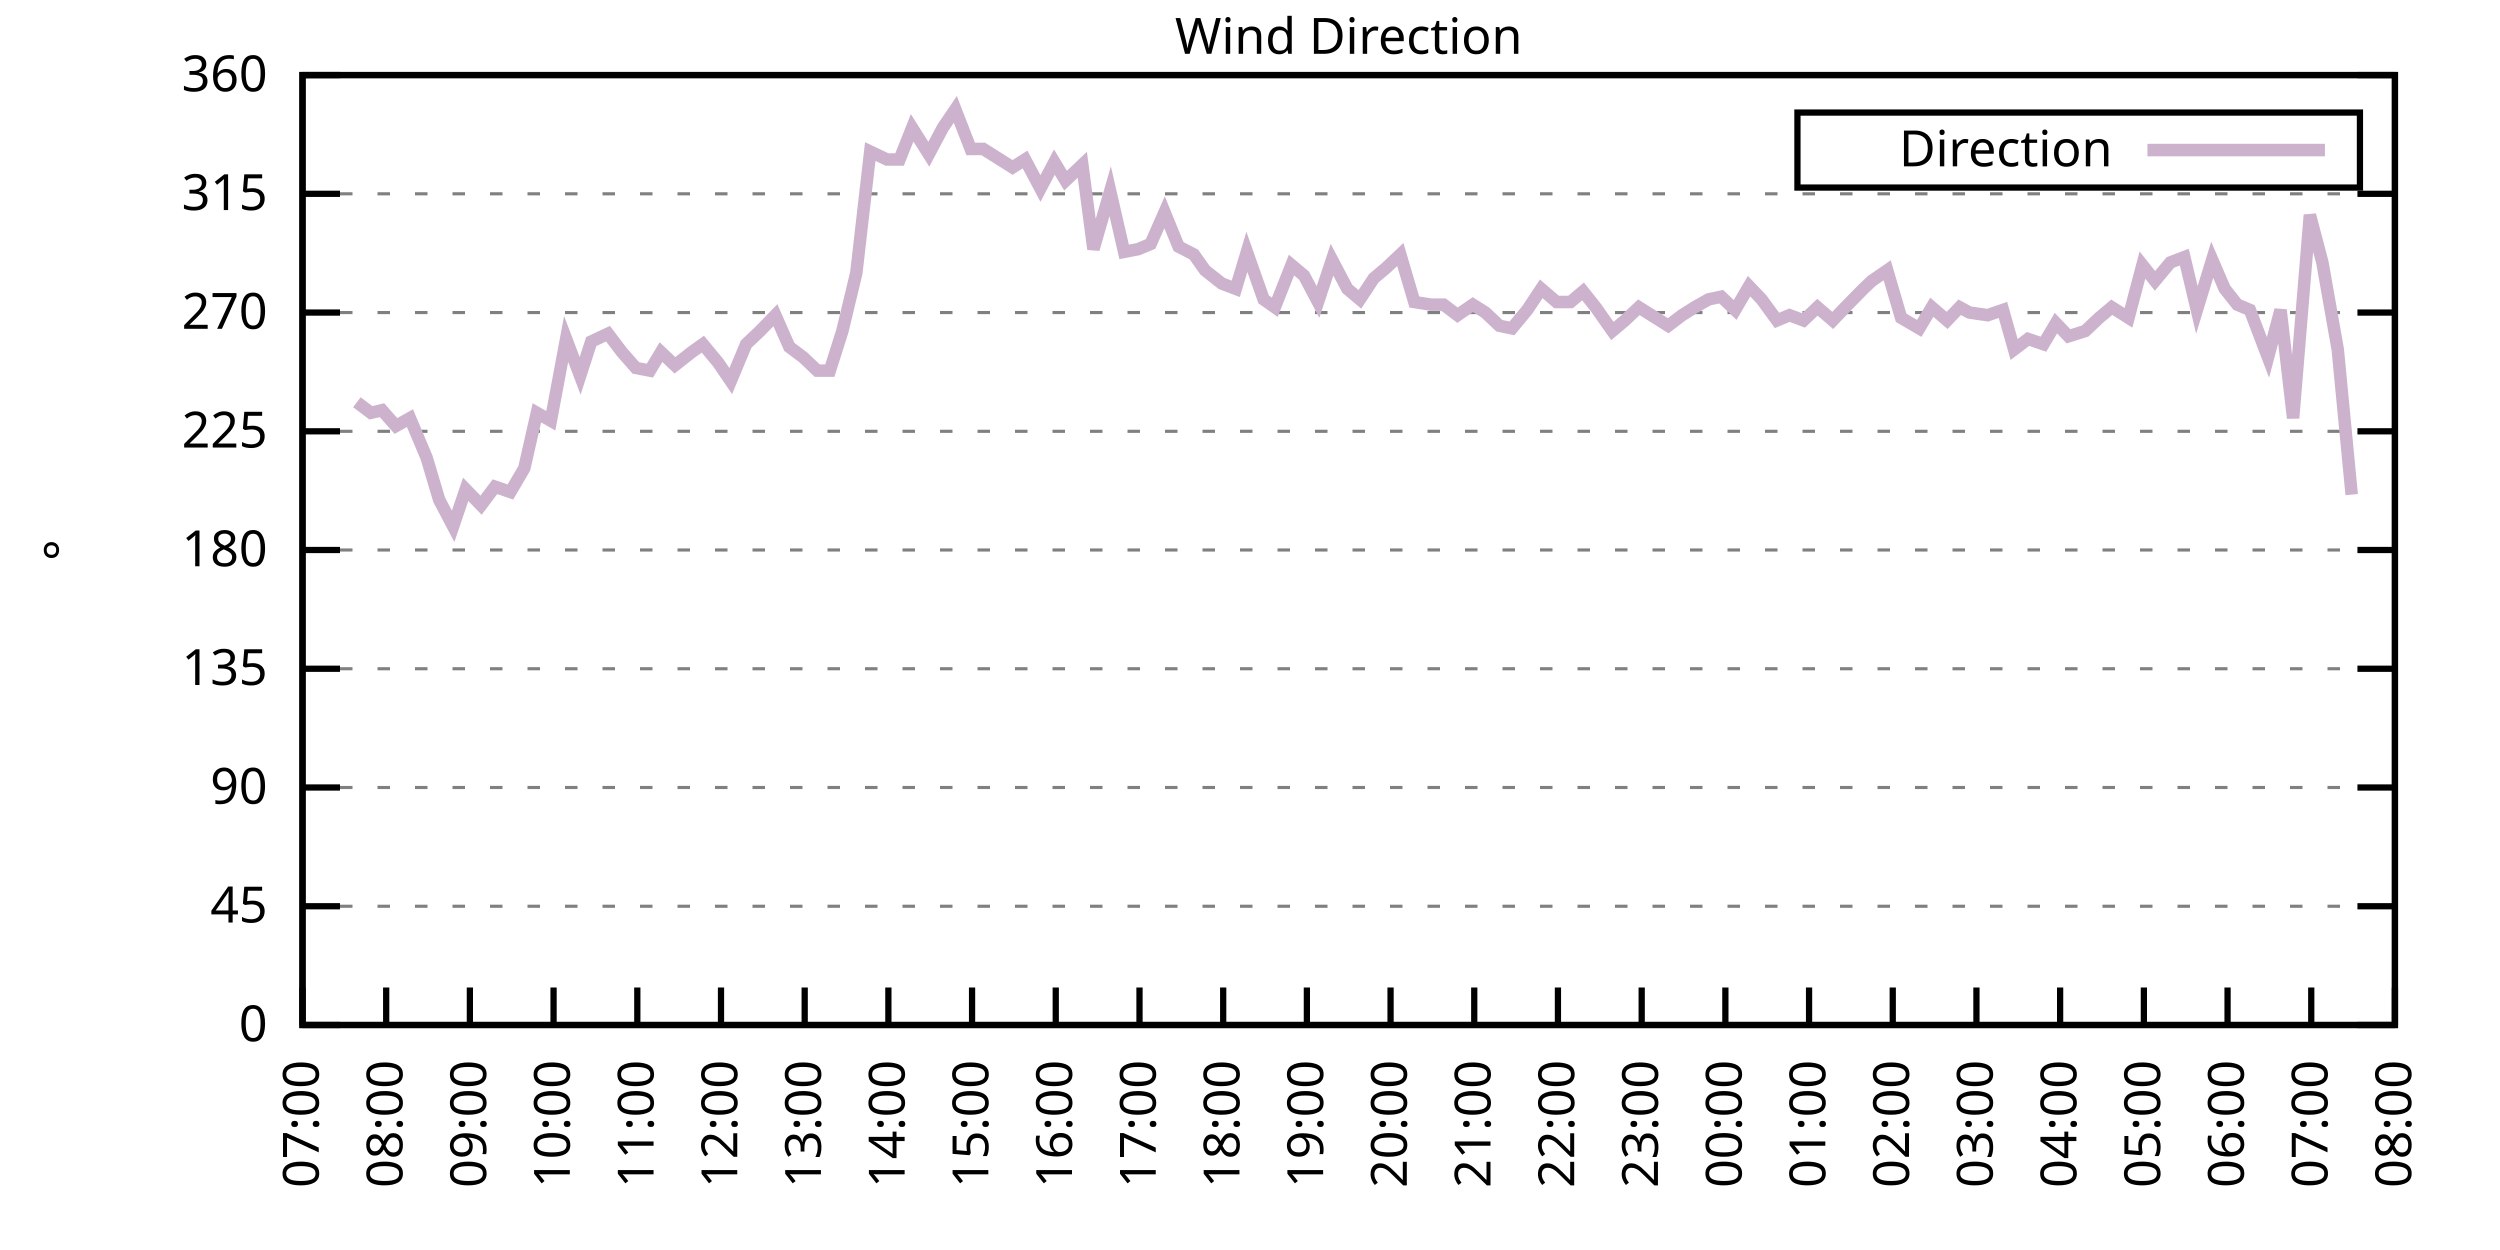
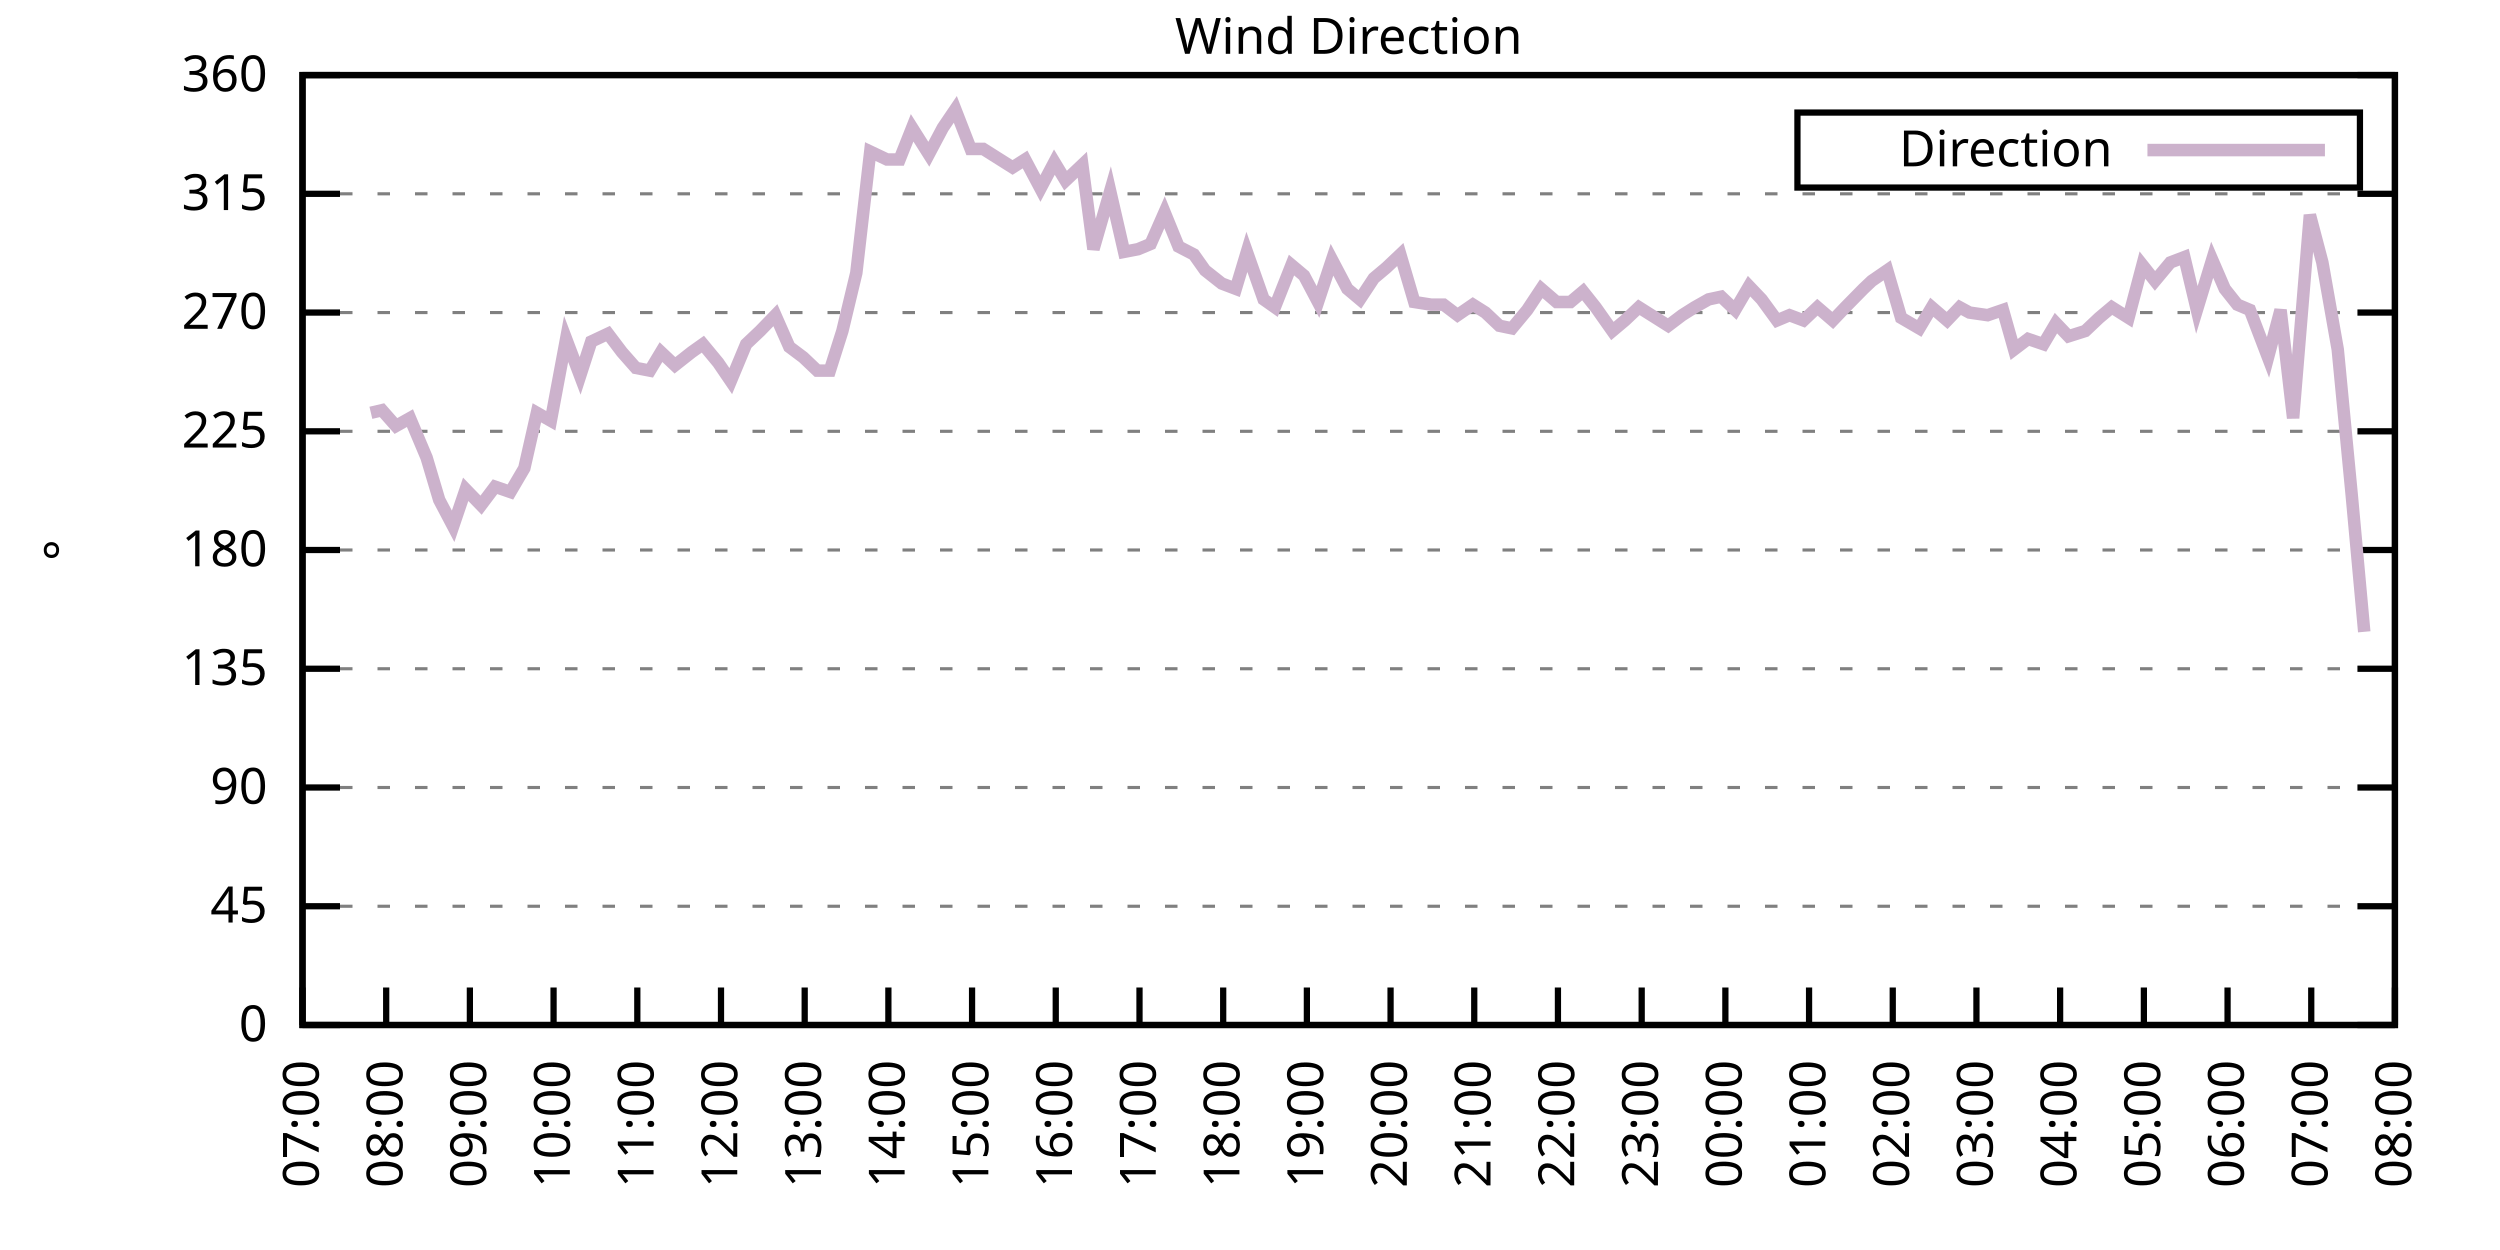
<svg xmlns="http://www.w3.org/2000/svg" xmlns:xlink="http://www.w3.org/1999/xlink" width="400" height="200" viewBox="0 0 400 200">
  <g id="gnuplot_canvas">
    <rect x="0" y="0" width="400" height="200" fill="none" />
    <defs>
      <circle id="gpDot" r="0.5" stroke-width="0.5" stroke="currentColor" />
      <path id="gpPt0" stroke-width="0.333" stroke="currentColor" d="M-1,0 h2 M0,-1 v2" />
      <path id="gpPt1" stroke-width="0.333" stroke="currentColor" d="M-1,-1 L1,1 M1,-1 L-1,1" />
      <path id="gpPt2" stroke-width="0.333" stroke="currentColor" d="M-1,0 L1,0 M0,-1 L0,1 M-1,-1 L1,1 M-1,1 L1,-1" />
      <rect id="gpPt3" stroke-width="0.333" stroke="currentColor" x="-1" y="-1" width="2" height="2" />
      <rect id="gpPt4" stroke-width="0.333" stroke="currentColor" fill="currentColor" x="-1" y="-1" width="2" height="2" />
      <circle id="gpPt5" stroke-width="0.333" stroke="currentColor" cx="0" cy="0" r="1" />
      <use xlink:href="#gpPt5" id="gpPt6" fill="currentColor" stroke="none" />
      <path id="gpPt7" stroke-width="0.333" stroke="currentColor" d="M0,-1.33 L-1.33,0.67 L1.33,0.67 z" />
      <use xlink:href="#gpPt7" id="gpPt8" fill="currentColor" stroke="none" />
      <use xlink:href="#gpPt7" id="gpPt9" stroke="currentColor" transform="rotate(180)" />
      <use xlink:href="#gpPt9" id="gpPt10" fill="currentColor" stroke="none" />
      <use xlink:href="#gpPt3" id="gpPt11" stroke="currentColor" transform="rotate(45)" />
      <use xlink:href="#gpPt11" id="gpPt12" fill="currentColor" stroke="none" />
      <path id="gpPt13" stroke-width="0.333" stroke="currentColor" d="M0,1.330 L1.265,0.411 L0.782,-1.067 L-0.782,-1.076 L-1.265,0.411 z" />
      <use xlink:href="#gpPt13" id="gpPt14" fill="currentColor" stroke="none" />
      <filter id="textbox" filterUnits="objectBoundingBox" x="0" y="0" height="1" width="1">
        <feFlood flood-color="white" flood-opacity="1" result="bgnd" />
        <feComposite in="SourceGraphic" in2="bgnd" operator="atop" />
      </filter>
      <filter id="greybox" filterUnits="objectBoundingBox" x="0" y="0" height="1" width="1">
        <feFlood flood-color="lightgrey" flood-opacity="1" result="grey" />
        <feComposite in="SourceGraphic" in2="grey" operator="atop" />
      </filter>
    </defs>
    <g fill="none" color="white" stroke="currentColor" stroke-width="1.00" stroke-linecap="butt" stroke-linejoin="miter">
</g>
    <g fill="none" color="black" stroke="currentColor" stroke-width="1.00" stroke-linecap="butt" stroke-linejoin="miter">
      <g stroke="none" shape-rendering="crispEdges">
        <polygon fill="rgb(255, 255, 255)" points="48.40,164.00 383.18,164.00 383.18,12.02 48.40,12.02 " />
      </g>
    </g>
    <g fill="none" color="black" stroke="currentColor" stroke-width="1.00" stroke-linecap="butt" stroke-linejoin="miter">
</g>
    <g fill="none" color="black" stroke="black" stroke-width="0.50" stroke-linecap="butt" stroke-linejoin="miter">
</g>
    <g fill="none" color="gray" stroke="currentColor" stroke-width="0.50" stroke-linecap="butt" stroke-linejoin="miter">
      <path stroke="gray" stroke-dasharray="2,4" class="gridline" d="M48.40,164.00 L383.19,164.00  " />
    </g>
    <g fill="none" color="gray" stroke="gray" stroke-width="1.00" stroke-linecap="butt" stroke-linejoin="miter">
</g>
    <g fill="none" color="black" stroke="currentColor" stroke-width="1.00" stroke-linecap="butt" stroke-linejoin="miter">
      <path stroke="black" d="M48.40,164.00 L54.40,164.00 M383.19,164.00 L377.19,164.00  " />
      <g transform="translate(42.80,166.60)" stroke="none" fill="black" font-family="Sans" font-size="8.00" text-anchor="end">
        <text>
          <tspan font-family="Sans"> 0</tspan>
        </text>
      </g>
    </g>
    <g fill="none" color="black" stroke="currentColor" stroke-width="1.00" stroke-linecap="butt" stroke-linejoin="miter">
</g>
    <g fill="none" color="black" stroke="black" stroke-width="0.50" stroke-linecap="butt" stroke-linejoin="miter">
</g>
    <g fill="none" color="gray" stroke="currentColor" stroke-width="0.50" stroke-linecap="butt" stroke-linejoin="miter">
      <path stroke="gray" stroke-dasharray="2,4" class="gridline" d="M48.40,145.00 L383.19,145.00  " />
    </g>
    <g fill="none" color="gray" stroke="gray" stroke-width="1.00" stroke-linecap="butt" stroke-linejoin="miter">
</g>
    <g fill="none" color="black" stroke="currentColor" stroke-width="1.00" stroke-linecap="butt" stroke-linejoin="miter">
      <path stroke="black" d="M48.40,145.00 L54.40,145.00 M383.19,145.00 L377.19,145.00  " />
      <g transform="translate(42.80,147.60)" stroke="none" fill="black" font-family="Sans" font-size="8.00" text-anchor="end">
        <text>
          <tspan font-family="Sans"> 45</tspan>
        </text>
      </g>
    </g>
    <g fill="none" color="black" stroke="currentColor" stroke-width="1.00" stroke-linecap="butt" stroke-linejoin="miter">
</g>
    <g fill="none" color="black" stroke="black" stroke-width="0.50" stroke-linecap="butt" stroke-linejoin="miter">
</g>
    <g fill="none" color="gray" stroke="currentColor" stroke-width="0.50" stroke-linecap="butt" stroke-linejoin="miter">
      <path stroke="gray" stroke-dasharray="2,4" class="gridline" d="M48.40,126.00 L383.19,126.00  " />
    </g>
    <g fill="none" color="gray" stroke="gray" stroke-width="1.00" stroke-linecap="butt" stroke-linejoin="miter">
</g>
    <g fill="none" color="black" stroke="currentColor" stroke-width="1.00" stroke-linecap="butt" stroke-linejoin="miter">
      <path stroke="black" d="M48.40,126.00 L54.40,126.00 M383.19,126.00 L377.19,126.00  " />
      <g transform="translate(42.80,128.60)" stroke="none" fill="black" font-family="Sans" font-size="8.00" text-anchor="end">
        <text>
          <tspan font-family="Sans"> 90</tspan>
        </text>
      </g>
    </g>
    <g fill="none" color="black" stroke="currentColor" stroke-width="1.00" stroke-linecap="butt" stroke-linejoin="miter">
</g>
    <g fill="none" color="black" stroke="black" stroke-width="0.50" stroke-linecap="butt" stroke-linejoin="miter">
</g>
    <g fill="none" color="gray" stroke="currentColor" stroke-width="0.50" stroke-linecap="butt" stroke-linejoin="miter">
      <path stroke="gray" stroke-dasharray="2,4" class="gridline" d="M48.40,107.00 L383.19,107.00  " />
    </g>
    <g fill="none" color="gray" stroke="gray" stroke-width="1.00" stroke-linecap="butt" stroke-linejoin="miter">
</g>
    <g fill="none" color="black" stroke="currentColor" stroke-width="1.00" stroke-linecap="butt" stroke-linejoin="miter">
      <path stroke="black" d="M48.40,107.00 L54.40,107.00 M383.19,107.00 L377.19,107.00  " />
      <g transform="translate(42.80,109.60)" stroke="none" fill="black" font-family="Sans" font-size="8.00" text-anchor="end">
        <text>
          <tspan font-family="Sans"> 135</tspan>
        </text>
      </g>
    </g>
    <g fill="none" color="black" stroke="currentColor" stroke-width="1.00" stroke-linecap="butt" stroke-linejoin="miter">
</g>
    <g fill="none" color="black" stroke="black" stroke-width="0.50" stroke-linecap="butt" stroke-linejoin="miter">
</g>
    <g fill="none" color="gray" stroke="currentColor" stroke-width="0.50" stroke-linecap="butt" stroke-linejoin="miter">
      <path stroke="gray" stroke-dasharray="2,4" class="gridline" d="M48.40,88.00 L383.19,88.00  " />
    </g>
    <g fill="none" color="gray" stroke="gray" stroke-width="1.00" stroke-linecap="butt" stroke-linejoin="miter">
</g>
    <g fill="none" color="black" stroke="currentColor" stroke-width="1.00" stroke-linecap="butt" stroke-linejoin="miter">
      <path stroke="black" d="M48.40,88.00 L54.40,88.00 M383.19,88.00 L377.19,88.00  " />
      <g transform="translate(42.80,90.60)" stroke="none" fill="black" font-family="Sans" font-size="8.00" text-anchor="end">
        <text>
          <tspan font-family="Sans"> 180</tspan>
        </text>
      </g>
    </g>
    <g fill="none" color="black" stroke="currentColor" stroke-width="1.00" stroke-linecap="butt" stroke-linejoin="miter">
</g>
    <g fill="none" color="black" stroke="black" stroke-width="0.50" stroke-linecap="butt" stroke-linejoin="miter">
</g>
    <g fill="none" color="gray" stroke="currentColor" stroke-width="0.50" stroke-linecap="butt" stroke-linejoin="miter">
      <path stroke="gray" stroke-dasharray="2,4" class="gridline" d="M48.40,69.01 L383.19,69.01  " />
    </g>
    <g fill="none" color="gray" stroke="gray" stroke-width="1.00" stroke-linecap="butt" stroke-linejoin="miter">
</g>
    <g fill="none" color="black" stroke="currentColor" stroke-width="1.00" stroke-linecap="butt" stroke-linejoin="miter">
      <path stroke="black" d="M48.40,69.01 L54.40,69.01 M383.19,69.01 L377.19,69.01  " />
      <g transform="translate(42.80,71.61)" stroke="none" fill="black" font-family="Sans" font-size="8.00" text-anchor="end">
        <text>
          <tspan font-family="Sans"> 225</tspan>
        </text>
      </g>
    </g>
    <g fill="none" color="black" stroke="currentColor" stroke-width="1.00" stroke-linecap="butt" stroke-linejoin="miter">
</g>
    <g fill="none" color="black" stroke="black" stroke-width="0.50" stroke-linecap="butt" stroke-linejoin="miter">
</g>
    <g fill="none" color="gray" stroke="currentColor" stroke-width="0.50" stroke-linecap="butt" stroke-linejoin="miter">
      <path stroke="gray" stroke-dasharray="2,4" class="gridline" d="M48.40,50.01 L383.19,50.01  " />
    </g>
    <g fill="none" color="gray" stroke="gray" stroke-width="1.00" stroke-linecap="butt" stroke-linejoin="miter">
</g>
    <g fill="none" color="black" stroke="currentColor" stroke-width="1.00" stroke-linecap="butt" stroke-linejoin="miter">
      <path stroke="black" d="M48.40,50.01 L54.40,50.01 M383.19,50.01 L377.19,50.01  " />
      <g transform="translate(42.80,52.61)" stroke="none" fill="black" font-family="Sans" font-size="8.00" text-anchor="end">
        <text>
          <tspan font-family="Sans"> 270</tspan>
        </text>
      </g>
    </g>
    <g fill="none" color="black" stroke="currentColor" stroke-width="1.00" stroke-linecap="butt" stroke-linejoin="miter">
</g>
    <g fill="none" color="black" stroke="black" stroke-width="0.50" stroke-linecap="butt" stroke-linejoin="miter">
</g>
    <g fill="none" color="gray" stroke="currentColor" stroke-width="0.50" stroke-linecap="butt" stroke-linejoin="miter">
      <path stroke="gray" stroke-dasharray="2,4" class="gridline" d="M48.40,31.01 L383.19,31.01  " />
    </g>
    <g fill="none" color="gray" stroke="gray" stroke-width="1.00" stroke-linecap="butt" stroke-linejoin="miter">
</g>
    <g fill="none" color="black" stroke="currentColor" stroke-width="1.00" stroke-linecap="butt" stroke-linejoin="miter">
      <path stroke="black" d="M48.40,31.01 L54.40,31.01 M383.19,31.01 L377.19,31.01  " />
      <g transform="translate(42.80,33.61)" stroke="none" fill="black" font-family="Sans" font-size="8.00" text-anchor="end">
        <text>
          <tspan font-family="Sans"> 315</tspan>
        </text>
      </g>
    </g>
    <g fill="none" color="black" stroke="currentColor" stroke-width="1.00" stroke-linecap="butt" stroke-linejoin="miter">
</g>
    <g fill="none" color="black" stroke="black" stroke-width="0.50" stroke-linecap="butt" stroke-linejoin="miter">
</g>
    <g fill="none" color="gray" stroke="currentColor" stroke-width="0.50" stroke-linecap="butt" stroke-linejoin="miter">
      <path stroke="gray" stroke-dasharray="2,4" class="gridline" d="M48.40,12.01 L383.19,12.01  " />
    </g>
    <g fill="none" color="gray" stroke="gray" stroke-width="1.00" stroke-linecap="butt" stroke-linejoin="miter">
</g>
    <g fill="none" color="black" stroke="currentColor" stroke-width="1.00" stroke-linecap="butt" stroke-linejoin="miter">
      <path stroke="black" d="M48.40,12.01 L54.40,12.01 M383.19,12.01 L377.19,12.01  " />
      <g transform="translate(42.80,14.61)" stroke="none" fill="black" font-family="Sans" font-size="8.00" text-anchor="end">
        <text>
          <tspan font-family="Sans"> 360</tspan>
        </text>
      </g>
    </g>
    <g fill="none" color="black" stroke="currentColor" stroke-width="1.00" stroke-linecap="butt" stroke-linejoin="miter">
      <path stroke="black" d="M48.40,164.00 L48.40,158.00  " />
      <g transform="translate(51.00,169.60) rotate(270.00)" stroke="none" fill="black" font-family="Sans" font-size="8.00" text-anchor="end">
        <text>
          <tspan font-family="Sans">07:00</tspan>
        </text>
      </g>
    </g>
    <g fill="none" color="black" stroke="currentColor" stroke-width="1.00" stroke-linecap="butt" stroke-linejoin="miter">
      <path stroke="black" d="M61.79,164.00 L61.79,158.00  " />
      <g transform="translate(64.39,169.60) rotate(270.00)" stroke="none" fill="black" font-family="Sans" font-size="8.00" text-anchor="end">
        <text>
          <tspan font-family="Sans">08:00</tspan>
        </text>
      </g>
    </g>
    <g fill="none" color="black" stroke="currentColor" stroke-width="1.00" stroke-linecap="butt" stroke-linejoin="miter">
      <path stroke="black" d="M75.18,164.00 L75.18,158.00  " />
      <g transform="translate(77.78,169.60) rotate(270.00)" stroke="none" fill="black" font-family="Sans" font-size="8.00" text-anchor="end">
        <text>
          <tspan font-family="Sans">09:00</tspan>
        </text>
      </g>
    </g>
    <g fill="none" color="black" stroke="currentColor" stroke-width="1.00" stroke-linecap="butt" stroke-linejoin="miter">
      <path stroke="black" d="M88.57,164.00 L88.57,158.00  " />
      <g transform="translate(91.17,169.60) rotate(270.00)" stroke="none" fill="black" font-family="Sans" font-size="8.00" text-anchor="end">
        <text>
          <tspan font-family="Sans">10:00</tspan>
        </text>
      </g>
    </g>
    <g fill="none" color="black" stroke="currentColor" stroke-width="1.00" stroke-linecap="butt" stroke-linejoin="miter">
      <path stroke="black" d="M101.97,164.00 L101.97,158.00  " />
      <g transform="translate(104.57,169.60) rotate(270.00)" stroke="none" fill="black" font-family="Sans" font-size="8.00" text-anchor="end">
        <text>
          <tspan font-family="Sans">11:00</tspan>
        </text>
      </g>
    </g>
    <g fill="none" color="black" stroke="currentColor" stroke-width="1.00" stroke-linecap="butt" stroke-linejoin="miter">
      <path stroke="black" d="M115.36,164.00 L115.36,158.00  " />
      <g transform="translate(117.96,169.60) rotate(270.00)" stroke="none" fill="black" font-family="Sans" font-size="8.00" text-anchor="end">
        <text>
          <tspan font-family="Sans">12:00</tspan>
        </text>
      </g>
    </g>
    <g fill="none" color="black" stroke="currentColor" stroke-width="1.00" stroke-linecap="butt" stroke-linejoin="miter">
      <path stroke="black" d="M128.75,164.00 L128.75,158.00  " />
      <g transform="translate(131.35,169.60) rotate(270.00)" stroke="none" fill="black" font-family="Sans" font-size="8.00" text-anchor="end">
        <text>
          <tspan font-family="Sans">13:00</tspan>
        </text>
      </g>
    </g>
    <g fill="none" color="black" stroke="currentColor" stroke-width="1.00" stroke-linecap="butt" stroke-linejoin="miter">
      <path stroke="black" d="M142.14,164.00 L142.14,158.00  " />
      <g transform="translate(144.74,169.60) rotate(270.00)" stroke="none" fill="black" font-family="Sans" font-size="8.00" text-anchor="end">
        <text>
          <tspan font-family="Sans">14:00</tspan>
        </text>
      </g>
    </g>
    <g fill="none" color="black" stroke="currentColor" stroke-width="1.00" stroke-linecap="butt" stroke-linejoin="miter">
      <path stroke="black" d="M155.53,164.00 L155.53,158.00  " />
      <g transform="translate(158.13,169.60) rotate(270.00)" stroke="none" fill="black" font-family="Sans" font-size="8.00" text-anchor="end">
        <text>
          <tspan font-family="Sans">15:00</tspan>
        </text>
      </g>
    </g>
    <g fill="none" color="black" stroke="currentColor" stroke-width="1.00" stroke-linecap="butt" stroke-linejoin="miter">
      <path stroke="black" d="M168.92,164.00 L168.92,158.00  " />
      <g transform="translate(171.52,169.60) rotate(270.00)" stroke="none" fill="black" font-family="Sans" font-size="8.00" text-anchor="end">
        <text>
          <tspan font-family="Sans">16:00</tspan>
        </text>
      </g>
    </g>
    <g fill="none" color="black" stroke="currentColor" stroke-width="1.00" stroke-linecap="butt" stroke-linejoin="miter">
      <path stroke="black" d="M182.32,164.00 L182.32,158.00  " />
      <g transform="translate(184.92,169.60) rotate(270.00)" stroke="none" fill="black" font-family="Sans" font-size="8.00" text-anchor="end">
        <text>
          <tspan font-family="Sans">17:00</tspan>
        </text>
      </g>
    </g>
    <g fill="none" color="black" stroke="currentColor" stroke-width="1.00" stroke-linecap="butt" stroke-linejoin="miter">
      <path stroke="black" d="M195.71,164.00 L195.71,158.00  " />
      <g transform="translate(198.31,169.60) rotate(270.00)" stroke="none" fill="black" font-family="Sans" font-size="8.00" text-anchor="end">
        <text>
          <tspan font-family="Sans">18:00</tspan>
        </text>
      </g>
    </g>
    <g fill="none" color="black" stroke="currentColor" stroke-width="1.00" stroke-linecap="butt" stroke-linejoin="miter">
      <path stroke="black" d="M209.10,164.00 L209.10,158.00  " />
      <g transform="translate(211.70,169.60) rotate(270.00)" stroke="none" fill="black" font-family="Sans" font-size="8.00" text-anchor="end">
        <text>
          <tspan font-family="Sans">19:00</tspan>
        </text>
      </g>
    </g>
    <g fill="none" color="black" stroke="currentColor" stroke-width="1.00" stroke-linecap="butt" stroke-linejoin="miter">
      <path stroke="black" d="M222.49,164.00 L222.49,158.00  " />
      <g transform="translate(225.09,169.60) rotate(270.00)" stroke="none" fill="black" font-family="Sans" font-size="8.00" text-anchor="end">
        <text>
          <tspan font-family="Sans">20:00</tspan>
        </text>
      </g>
    </g>
    <g fill="none" color="black" stroke="currentColor" stroke-width="1.00" stroke-linecap="butt" stroke-linejoin="miter">
      <path stroke="black" d="M235.88,164.00 L235.88,158.00  " />
      <g transform="translate(238.48,169.60) rotate(270.00)" stroke="none" fill="black" font-family="Sans" font-size="8.00" text-anchor="end">
        <text>
          <tspan font-family="Sans">21:00</tspan>
        </text>
      </g>
    </g>
    <g fill="none" color="black" stroke="currentColor" stroke-width="1.00" stroke-linecap="butt" stroke-linejoin="miter">
      <path stroke="black" d="M249.27,164.00 L249.27,158.00  " />
      <g transform="translate(251.87,169.60) rotate(270.00)" stroke="none" fill="black" font-family="Sans" font-size="8.00" text-anchor="end">
        <text>
          <tspan font-family="Sans">22:00</tspan>
        </text>
      </g>
    </g>
    <g fill="none" color="black" stroke="currentColor" stroke-width="1.00" stroke-linecap="butt" stroke-linejoin="miter">
      <path stroke="black" d="M262.67,164.00 L262.67,158.00  " />
      <g transform="translate(265.27,169.60) rotate(270.00)" stroke="none" fill="black" font-family="Sans" font-size="8.00" text-anchor="end">
        <text>
          <tspan font-family="Sans">23:00</tspan>
        </text>
      </g>
    </g>
    <g fill="none" color="black" stroke="currentColor" stroke-width="1.00" stroke-linecap="butt" stroke-linejoin="miter">
      <path stroke="black" d="M276.06,164.00 L276.06,158.00  " />
      <g transform="translate(278.66,169.60) rotate(270.00)" stroke="none" fill="black" font-family="Sans" font-size="8.00" text-anchor="end">
        <text>
          <tspan font-family="Sans">00:00</tspan>
        </text>
      </g>
    </g>
    <g fill="none" color="black" stroke="currentColor" stroke-width="1.00" stroke-linecap="butt" stroke-linejoin="miter">
      <path stroke="black" d="M289.45,164.00 L289.45,158.00  " />
      <g transform="translate(292.05,169.60) rotate(270.00)" stroke="none" fill="black" font-family="Sans" font-size="8.00" text-anchor="end">
        <text>
          <tspan font-family="Sans">01:00</tspan>
        </text>
      </g>
    </g>
    <g fill="none" color="black" stroke="currentColor" stroke-width="1.00" stroke-linecap="butt" stroke-linejoin="miter">
      <path stroke="black" d="M302.84,164.00 L302.84,158.00  " />
      <g transform="translate(305.44,169.60) rotate(270.00)" stroke="none" fill="black" font-family="Sans" font-size="8.00" text-anchor="end">
        <text>
          <tspan font-family="Sans">02:00</tspan>
        </text>
      </g>
    </g>
    <g fill="none" color="black" stroke="currentColor" stroke-width="1.00" stroke-linecap="butt" stroke-linejoin="miter">
      <path stroke="black" d="M316.23,164.00 L316.23,158.00  " />
      <g transform="translate(318.83,169.60) rotate(270.00)" stroke="none" fill="black" font-family="Sans" font-size="8.00" text-anchor="end">
        <text>
          <tspan font-family="Sans">03:00</tspan>
        </text>
      </g>
    </g>
    <g fill="none" color="black" stroke="currentColor" stroke-width="1.00" stroke-linecap="butt" stroke-linejoin="miter">
      <path stroke="black" d="M329.62,164.00 L329.62,158.00  " />
      <g transform="translate(332.22,169.60) rotate(270.00)" stroke="none" fill="black" font-family="Sans" font-size="8.00" text-anchor="end">
        <text>
          <tspan font-family="Sans">04:00</tspan>
        </text>
      </g>
    </g>
    <g fill="none" color="black" stroke="currentColor" stroke-width="1.00" stroke-linecap="butt" stroke-linejoin="miter">
      <path stroke="black" d="M343.02,164.00 L343.02,158.00  " />
      <g transform="translate(345.62,169.60) rotate(270.00)" stroke="none" fill="black" font-family="Sans" font-size="8.00" text-anchor="end">
        <text>
          <tspan font-family="Sans">05:00</tspan>
        </text>
      </g>
    </g>
    <g fill="none" color="black" stroke="currentColor" stroke-width="1.00" stroke-linecap="butt" stroke-linejoin="miter">
      <path stroke="black" d="M356.41,164.00 L356.41,158.00  " />
      <g transform="translate(359.01,169.60) rotate(270.00)" stroke="none" fill="black" font-family="Sans" font-size="8.00" text-anchor="end">
        <text>
          <tspan font-family="Sans">06:00</tspan>
        </text>
      </g>
    </g>
    <g fill="none" color="black" stroke="currentColor" stroke-width="1.00" stroke-linecap="butt" stroke-linejoin="miter">
      <path stroke="black" d="M369.80,164.00 L369.80,158.00  " />
      <g transform="translate(372.40,169.60) rotate(270.00)" stroke="none" fill="black" font-family="Sans" font-size="8.00" text-anchor="end">
        <text>
          <tspan font-family="Sans">07:00</tspan>
        </text>
      </g>
    </g>
    <g fill="none" color="black" stroke="currentColor" stroke-width="1.00" stroke-linecap="butt" stroke-linejoin="miter">
      <path stroke="black" d="M383.19,164.00 L383.19,158.00  " />
      <g transform="translate(385.79,169.60) rotate(270.00)" stroke="none" fill="black" font-family="Sans" font-size="8.00" text-anchor="end">
        <text>
          <tspan font-family="Sans">08:00</tspan>
        </text>
      </g>
    </g>
    <g fill="none" color="black" stroke="currentColor" stroke-width="1.00" stroke-linecap="butt" stroke-linejoin="miter">
</g>
    <g fill="none" color="black" stroke="currentColor" stroke-width="1.00" stroke-linecap="butt" stroke-linejoin="miter">
      <path stroke="black" d="M48.40,12.01 L48.40,164.00 L383.19,164.00 L383.19,12.01 L48.40,12.01 Z  " />
    </g>
    <g fill="none" color="black" stroke="currentColor" stroke-width="1.00" stroke-linecap="butt" stroke-linejoin="miter">
</g>
    <g fill="none" color="black" stroke="currentColor" stroke-width="1.00" stroke-linecap="butt" stroke-linejoin="miter">
      <path stroke="black" d="M287.59,30.01 L287.59,18.01 L377.59,18.01 L377.59,30.01 L287.59,30.01 Z  " />
    </g>
    <g id="Wind_direction_plot_1">
      <g fill="none" color="white" stroke="black" stroke-width="2.00" stroke-linecap="butt" stroke-linejoin="miter">
</g>
      <g fill="none" color="black" stroke="currentColor" stroke-width="2.00" stroke-linecap="butt" stroke-linejoin="miter">
        <g transform="translate(337.99,26.61)" stroke="none" fill="black" font-family="Sans" font-size="8.00" text-anchor="end">
          <text>
            <tspan font-family="Sans">Direction</tspan>
          </text>
        </g>
      </g>
      <g fill="none" color="black" stroke="currentColor" stroke-width="2.00" stroke-linecap="butt" stroke-linejoin="miter">
-         <path stroke="rgb(204, 178, 204)" d="M343.59,24.01 L371.99,24.01 M57.10,64.36 L59.34,66.05 L61.12,65.63 L63.35,68.16 L65.59,66.90 L68.26,73.23   L70.27,79.98 L72.50,84.21 L74.51,78.29 L76.97,80.83 L79.20,77.87 L81.66,78.72 L83.89,74.92 L85.90,66.05   L88.13,67.32 L90.58,54.23 L92.82,60.14 L94.60,54.65 L97.28,53.39 L99.51,56.34 L101.74,58.87 L103.98,59.30   L105.76,56.34 L107.99,58.45 L110.67,56.34 L112.46,55.07 L114.91,58.03 L116.92,60.98 L119.38,55.07 L121.61,52.96   L124.06,50.43 L126.29,55.50 L128.53,57.18 L130.76,59.30 L132.77,59.30 L134.78,52.96 L137.01,43.67 L139.24,24.25   L141.92,25.52 L143.93,25.52 L145.94,20.45 L148.61,24.68 L150.85,20.45 L152.85,17.50 L155.31,23.83 L157.32,23.83   L159.33,25.10 L162.01,26.79 L164.01,25.52 L166.47,30.16 L168.70,25.94 L170.49,28.90 L173.17,26.36 L174.95,39.87   L177.63,30.59 L179.86,40.30 L182.09,39.87 L184.10,39.03 L186.33,33.96 L188.57,39.45 L191.02,40.72 L192.81,43.25   L195.48,45.36 L197.72,46.21 L199.50,40.30 L202.18,47.90 L203.97,49.16 L206.64,42.41 L208.65,44.10 L210.88,48.32   L213.12,41.56 L215.57,46.21 L217.58,47.90 L219.81,44.52 L221.82,42.83 L224.05,40.72 L226.29,48.32 L228.96,48.74   L230.97,48.74 L233.20,50.43 L235.66,48.74 L237.67,50.01 L239.90,52.12 L241.91,52.54 L244.36,49.59 L246.60,46.21   L249.05,48.32 L251.28,48.32 L253.29,46.63 L255.30,49.16 L257.98,52.96 L259.99,51.27 L262.22,49.16 L264.23,50.43   L266.91,52.12 L269.14,50.43 L271.15,49.16 L273.38,47.90 L275.39,47.47 L277.62,49.59 L279.85,45.79 L281.86,47.90   L284.32,51.27 L286.32,50.43 L288.56,51.27 L290.79,49.16 L293.24,51.27 L295.25,49.16 L298.15,46.21 L299.49,44.94   L301.95,43.25 L304.18,50.85 L307.08,52.54 L309.09,49.16 L311.54,51.27 L313.55,49.16 L315.12,50.01 L318.02,50.43   L320.47,49.59 L322.26,55.92 L324.49,54.23 L326.95,55.07 L328.95,51.70 L330.96,53.81 L333.64,52.96 L335.87,50.85   L337.88,49.16 L340.56,50.85 L342.79,42.41 L344.80,44.94 L347.26,41.99 L349.49,41.14 L351.50,49.59 L353.95,41.56   L355.96,46.21 L357.97,48.74 L359.98,49.59 L362.88,57.18 L364.89,49.59 L366.90,66.90 L369.58,34.39 L371.58,41.99   L374.04,55.92 L376.27,79.14  " />
+         <path stroke="rgb(204, 178, 204)" d="M343.59,24.01 L371.99,24.01 M59.34,66.05 L61.12,65.63 L63.35,68.16 L65.59,66.90 L68.26,73.23 L70.27,79.98   L72.50,84.21 L74.51,78.29 L76.97,80.83 L79.20,77.87 L81.66,78.72 L83.89,74.92 L85.90,66.05 L88.13,67.32   L90.58,54.23 L92.82,60.14 L94.60,54.65 L97.28,53.39 L99.51,56.34 L101.74,58.87 L103.98,59.30 L105.76,56.34   L107.99,58.45 L110.67,56.34 L112.46,55.07 L114.91,58.03 L116.92,60.98 L119.38,55.07 L121.61,52.96 L124.06,50.43   L126.29,55.50 L128.53,57.18 L130.76,59.30 L132.77,59.30 L134.78,52.96 L137.01,43.67 L139.24,24.25 L141.92,25.52   L143.93,25.52 L145.94,20.45 L148.61,24.68 L150.85,20.45 L152.85,17.50 L155.31,23.83 L157.32,23.83 L159.33,25.10   L162.01,26.79 L164.01,25.52 L166.47,30.16 L168.70,25.94 L170.49,28.90 L173.17,26.36 L174.95,39.87 L177.63,30.59   L179.86,40.30 L182.09,39.87 L184.10,39.03 L186.33,33.96 L188.57,39.45 L191.02,40.72 L192.81,43.25 L195.48,45.36   L197.72,46.21 L199.50,40.30 L202.18,47.90 L203.97,49.16 L206.64,42.41 L208.65,44.10 L210.88,48.32 L213.12,41.56   L215.57,46.21 L217.58,47.90 L219.81,44.52 L221.82,42.83 L224.05,40.72 L226.29,48.32 L228.96,48.74 L230.97,48.74   L233.20,50.43 L235.66,48.74 L237.67,50.01 L239.90,52.12 L241.91,52.54 L244.36,49.59 L246.60,46.21 L249.05,48.32   L251.28,48.32 L253.29,46.63 L255.30,49.16 L257.98,52.96 L259.99,51.27 L262.22,49.16 L264.23,50.43 L266.91,52.12   L269.14,50.43 L271.15,49.16 L273.38,47.90 L275.39,47.47 L277.62,49.59 L279.85,45.79 L281.86,47.90 L284.32,51.27   L286.32,50.43 L288.56,51.27 L290.79,49.16 L293.24,51.27 L295.25,49.16 L298.15,46.21 L299.49,44.94 L301.95,43.25   L304.18,50.85 L307.08,52.54 L309.09,49.16 L311.54,51.27 L313.55,49.16 L315.12,50.01 L318.02,50.43 L320.47,49.59   L322.26,55.92 L324.49,54.23 L326.95,55.07 L328.95,51.70 L330.96,53.81 L333.64,52.96 L335.87,50.85 L337.88,49.16   L340.56,50.85 L342.79,42.41 L344.80,44.94 L347.26,41.99 L349.49,41.14 L351.50,49.59 L353.95,41.56 L355.96,46.21   L357.97,48.74 L359.98,49.59 L362.88,57.18 L364.89,49.59 L366.90,66.90 L369.58,34.39 L371.58,41.99 L374.04,55.92   L376.27,79.14 L378.28,101.09  " />
      </g>
    </g>
    <g fill="none" color="black" stroke="currentColor" stroke-width="2.00" stroke-linecap="butt" stroke-linejoin="miter">
</g>
    <g fill="none" color="black" stroke="black" stroke-width="1.00" stroke-linecap="butt" stroke-linejoin="miter">
</g>
    <g fill="none" color="black" stroke="currentColor" stroke-width="1.00" stroke-linecap="butt" stroke-linejoin="miter">
      <path stroke="black" d="M48.40,12.01 L48.40,164.00 L383.19,164.00 L383.19,12.01 L48.40,12.01 Z  " />
      <g transform="translate(12.80,88.01) rotate(270.00)" stroke="none" fill="black" font-family="Sans" font-size="8.00" text-anchor="middle">
        <text>
          <tspan font-family="Sans">°</tspan>
        </text>
      </g>
    </g>
    <g fill="none" color="black" stroke="currentColor" stroke-width="1.00" stroke-linecap="butt" stroke-linejoin="miter">
</g>
    <g fill="none" color="black" stroke="currentColor" stroke-width="1.00" stroke-linecap="butt" stroke-linejoin="miter">
      <g transform="translate(215.79,8.61)" stroke="none" fill="black" font-family="Sans" font-size="8.00" text-anchor="middle">
        <text>
          <tspan font-family="Sans">Wind Direction</tspan>
        </text>
      </g>
    </g>
    <g fill="none" color="black" stroke="currentColor" stroke-width="1.00" stroke-linecap="butt" stroke-linejoin="miter">
</g>
  </g>
</svg>
